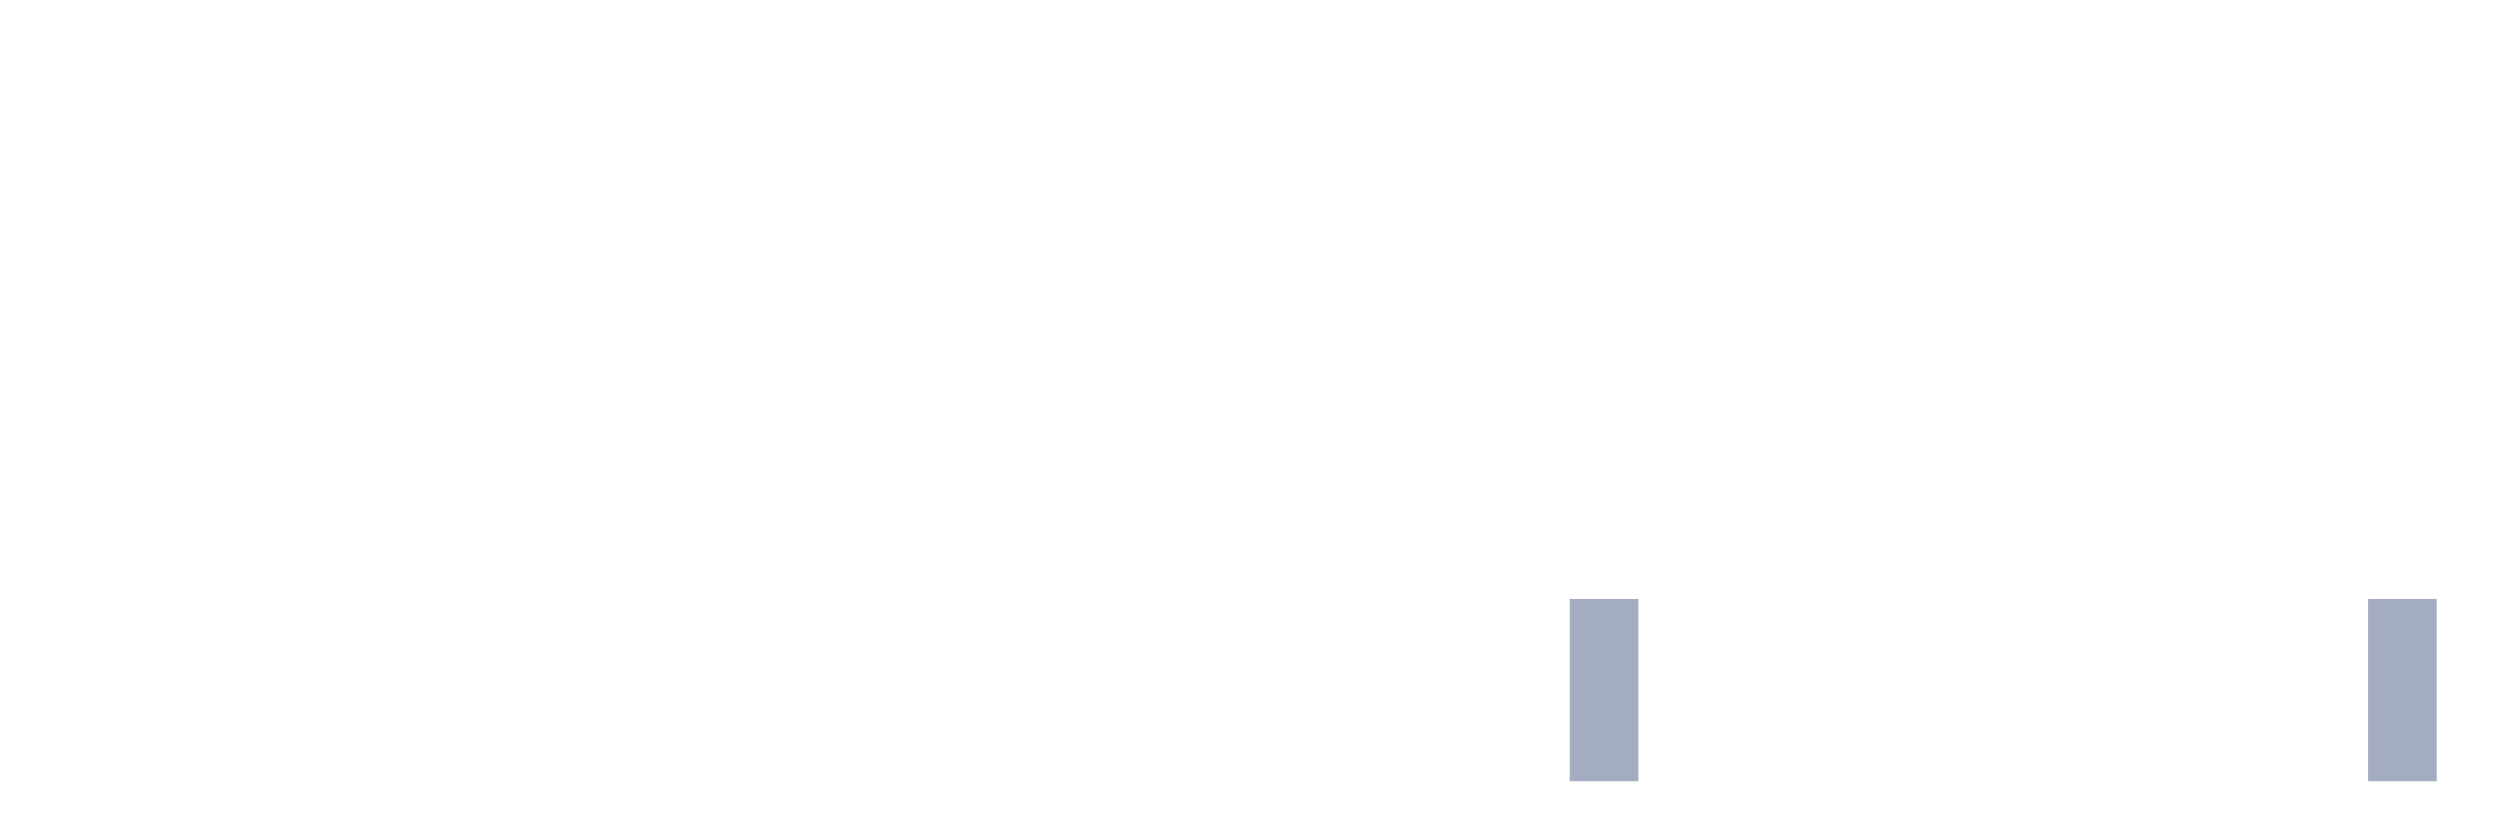
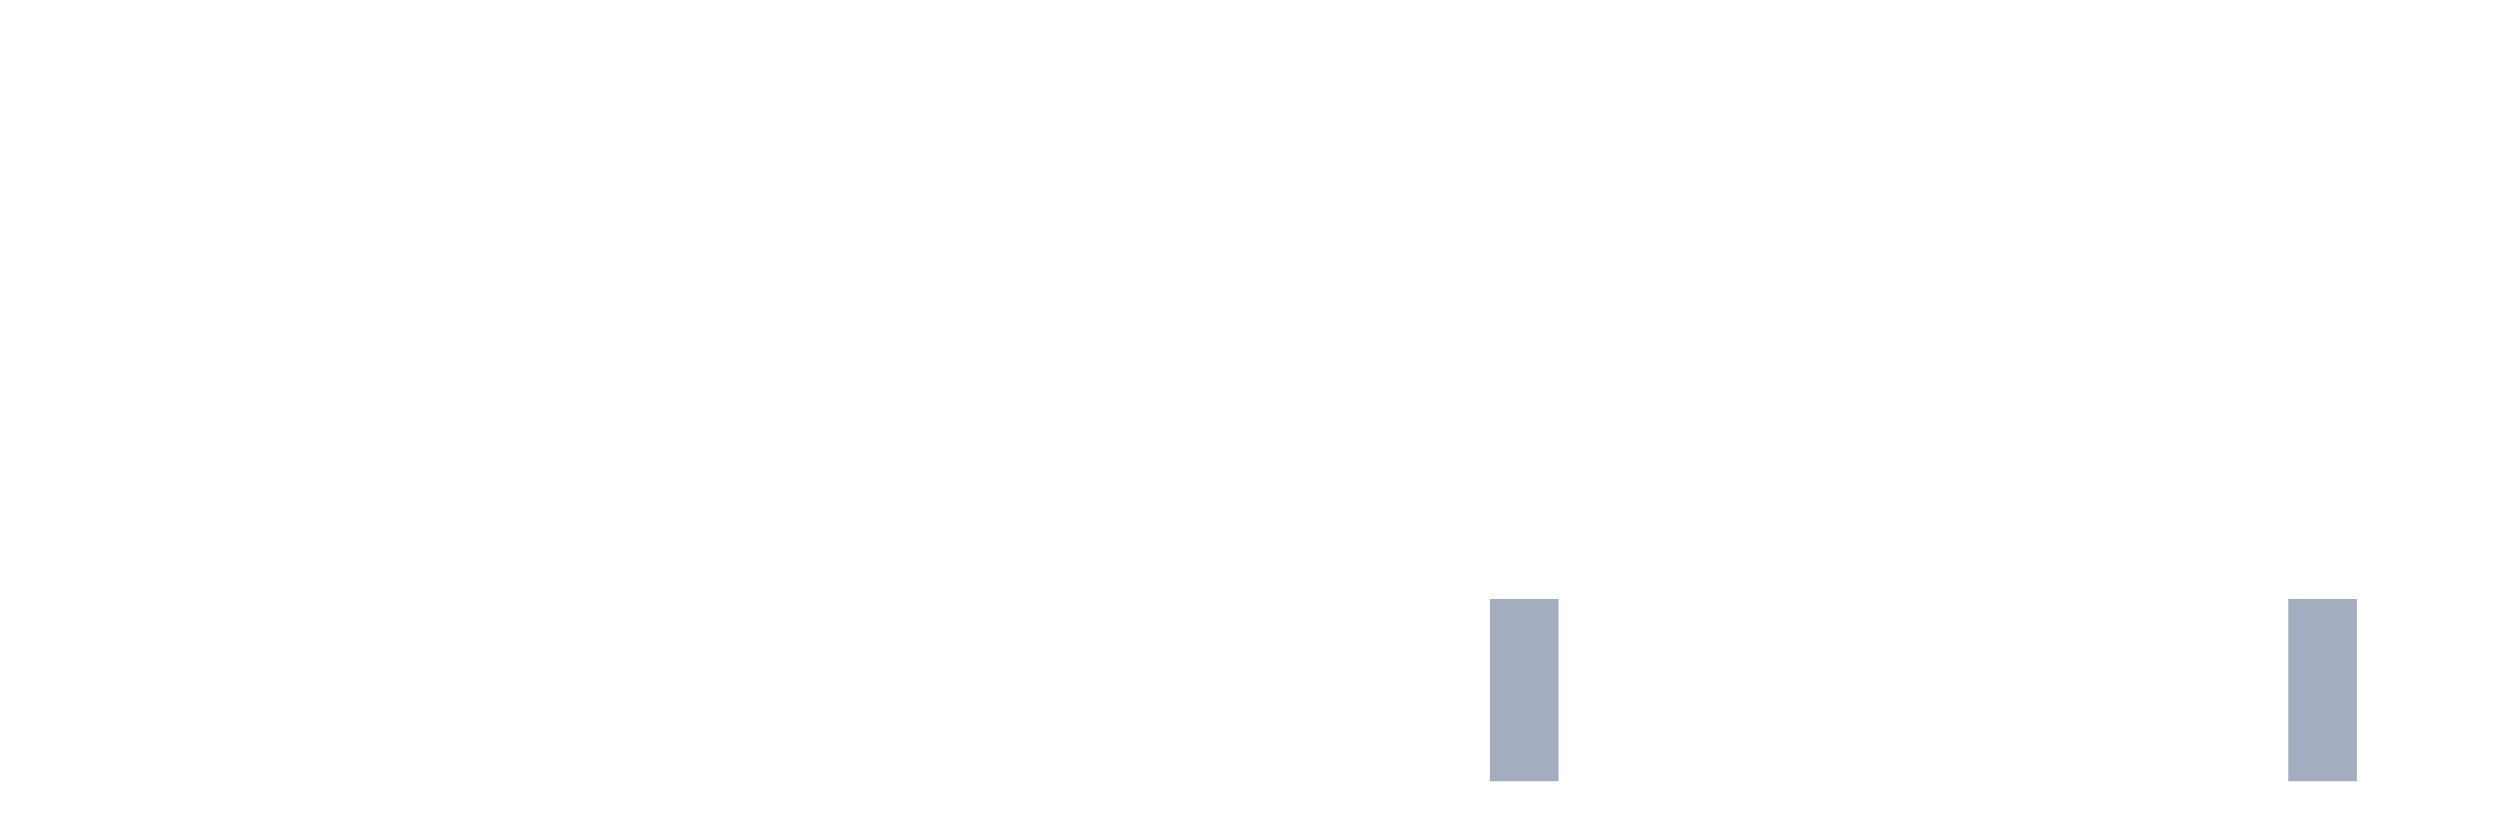
<svg xmlns="http://www.w3.org/2000/svg" viewBox="0 0 480 160">
  <g transform="translate(10,10)">
    <rect class="bar" x="0.153" width="13.175" y="140" height="0" fill="rgb(164,173,192)" />
    <rect class="bar" x="15.482" width="13.175" y="140" height="0" fill="rgb(164,173,192)" />
    <rect class="bar" x="30.81" width="13.175" y="140" height="0" fill="rgb(164,173,192)" />
    <rect class="bar" x="46.138" width="13.175" y="140" height="0" fill="rgb(164,173,192)" />
    <rect class="bar" x="61.466" width="13.175" y="140" height="0" fill="rgb(164,173,192)" />
    <rect class="bar" x="76.794" width="13.175" y="140" height="0" fill="rgb(164,173,192)" />
    <rect class="bar" x="92.123" width="13.175" y="140" height="0" fill="rgb(164,173,192)" />
    <rect class="bar" x="107.451" width="13.175" y="140" height="0" fill="rgb(164,173,192)" />
    <rect class="bar" x="122.779" width="13.175" y="140" height="0" fill="rgb(164,173,192)" />
    <rect class="bar" x="138.107" width="13.175" y="140" height="0" fill="rgb(164,173,192)" />
    <rect class="bar" x="153.436" width="13.175" y="140" height="0" fill="rgb(164,173,192)" />
    <rect class="bar" x="168.764" width="13.175" y="140" height="0" fill="rgb(164,173,192)" />
    <rect class="bar" x="184.092" width="13.175" y="140" height="0" fill="rgb(164,173,192)" />
    <rect class="bar" x="199.42" width="13.175" y="140" height="0" fill="rgb(164,173,192)" />
    <rect class="bar" x="214.748" width="13.175" y="140" height="0" fill="rgb(164,173,192)" />
    <rect class="bar" x="230.077" width="13.175" y="140" height="0" fill="rgb(164,173,192)" />
    <rect class="bar" x="245.405" width="13.175" y="140" height="0" fill="rgb(164,173,192)" />
    <rect class="bar" x="260.733" width="13.175" y="140" height="0" fill="rgb(164,173,192)" />
-     <rect class="bar" x="276.061" width="13.175" y="140" height="0" fill="rgb(164,173,192)" />
-     <rect class="bar" x="291.39" width="13.175" y="105" height="35" fill="rgb(164,173,192)" />
+     <rect class="bar" x="276.061" width="13.175" y="105" height="35" fill="rgb(164,173,192)" />
+     <rect class="bar" x="291.39" width="13.175" y="140" height="0" fill="rgb(164,173,192)" />
    <rect class="bar" x="306.718" width="13.175" y="140" height="0" fill="rgb(164,173,192)" />
    <rect class="bar" x="322.046" width="13.175" y="140" height="0" fill="rgb(164,173,192)" />
    <rect class="bar" x="337.374" width="13.175" y="140" height="0" fill="rgb(164,173,192)" />
    <rect class="bar" x="352.702" width="13.175" y="140" height="0" fill="rgb(164,173,192)" />
    <rect class="bar" x="368.031" width="13.175" y="140" height="0" fill="rgb(164,173,192)" />
    <rect class="bar" x="383.359" width="13.175" y="140" height="0" fill="rgb(164,173,192)" />
    <rect class="bar" x="398.687" width="13.175" y="140" height="0" fill="rgb(164,173,192)" />
    <rect class="bar" x="414.015" width="13.175" y="140" height="0" fill="rgb(164,173,192)" />
-     <rect class="bar" x="429.344" width="13.175" y="140" height="0" fill="rgb(164,173,192)" />
-     <rect class="bar" x="444.672" width="13.175" y="105" height="35" fill="rgb(164,173,192)" />
+     <rect class="bar" x="429.344" width="13.175" y="105" height="35" fill="rgb(164,173,192)" />
+     <rect class="bar" x="444.672" width="13.175" y="140" height="0" fill="rgb(164,173,192)" />
  </g>
</svg>
